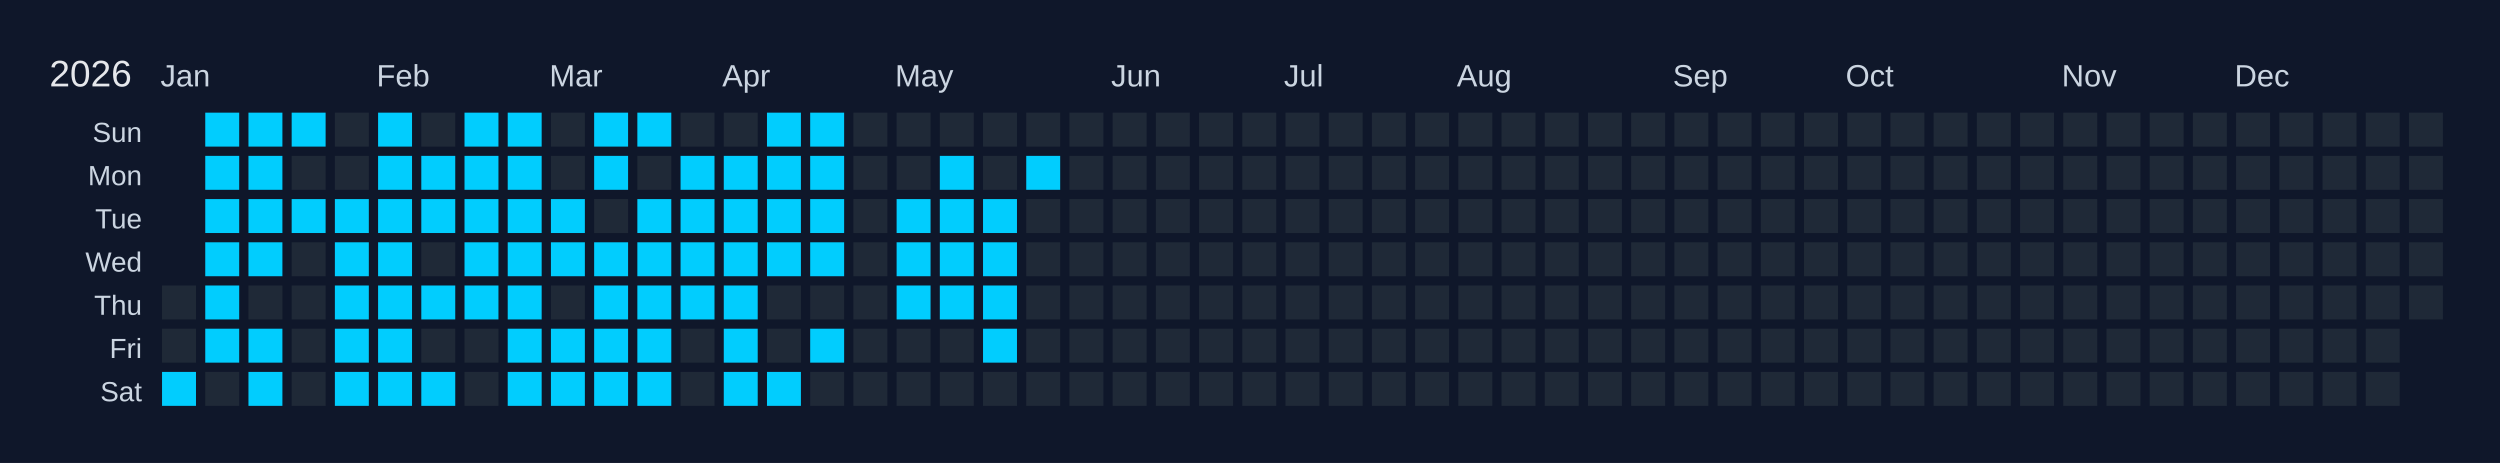
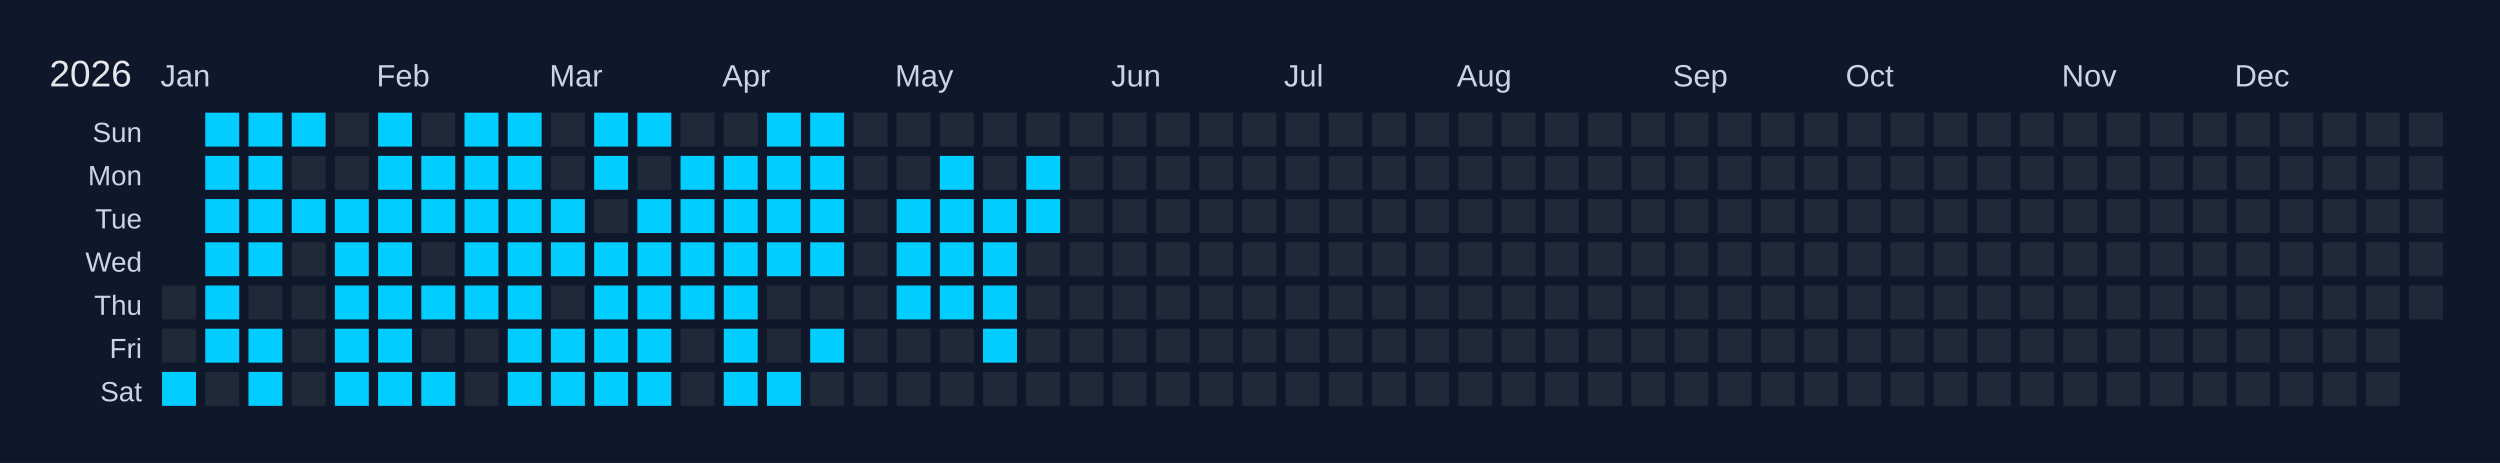
<svg xmlns="http://www.w3.org/2000/svg" width="810" height="150" viewBox="0 0 810 150">
  <rect width="810" height="150" fill="#0f172a" />
  <text x="16" y="28" font-size="12" fill="#e5e7eb" font-family="Arial, sans-serif">2026</text>
  <text x="52" y="28" font-size="10" fill="#cbd5e1" font-family="Arial, sans-serif">Jan</text>
  <text x="122" y="28" font-size="10" fill="#cbd5e1" font-family="Arial, sans-serif">Feb</text>
  <text x="178" y="28" font-size="10" fill="#cbd5e1" font-family="Arial, sans-serif">Mar</text>
  <text x="234" y="28" font-size="10" fill="#cbd5e1" font-family="Arial, sans-serif">Apr</text>
  <text x="290" y="28" font-size="10" fill="#cbd5e1" font-family="Arial, sans-serif">May</text>
  <text x="360" y="28" font-size="10" fill="#cbd5e1" font-family="Arial, sans-serif">Jun</text>
  <text x="416" y="28" font-size="10" fill="#cbd5e1" font-family="Arial, sans-serif">Jul</text>
  <text x="472" y="28" font-size="10" fill="#cbd5e1" font-family="Arial, sans-serif">Aug</text>
  <text x="542" y="28" font-size="10" fill="#cbd5e1" font-family="Arial, sans-serif">Sep</text>
  <text x="598" y="28" font-size="10" fill="#cbd5e1" font-family="Arial, sans-serif">Oct</text>
  <text x="668" y="28" font-size="10" fill="#cbd5e1" font-family="Arial, sans-serif">Nov</text>
  <text x="724" y="28" font-size="10" fill="#cbd5e1" font-family="Arial, sans-serif">Dec</text>
  <text x="46" y="46" font-size="9" fill="#cbd5e1" font-family="Arial, sans-serif" text-anchor="end">Sun</text>
  <text x="46" y="60" font-size="9" fill="#cbd5e1" font-family="Arial, sans-serif" text-anchor="end">Mon</text>
  <text x="46" y="74" font-size="9" fill="#cbd5e1" font-family="Arial, sans-serif" text-anchor="end">Tue</text>
  <text x="46" y="88" font-size="9" fill="#cbd5e1" font-family="Arial, sans-serif" text-anchor="end">Wed</text>
  <text x="46" y="102" font-size="9" fill="#cbd5e1" font-family="Arial, sans-serif" text-anchor="end">Thu</text>
  <text x="46" y="116" font-size="9" fill="#cbd5e1" font-family="Arial, sans-serif" text-anchor="end">Fri</text>
  <text x="46" y="130" font-size="9" fill="#cbd5e1" font-family="Arial, sans-serif" text-anchor="end">Sat</text>
  <g transform="translate(52,36)">
    <rect x="0" y="0" width="12" height="12" fill="#0f172a" stroke="#0f172a" stroke-width="1" />
    <rect x="0" y="14" width="12" height="12" fill="#0f172a" stroke="#0f172a" stroke-width="1" />
    <rect x="0" y="28" width="12" height="12" fill="#0f172a" stroke="#0f172a" stroke-width="1" />
    <rect x="0" y="42" width="12" height="12" fill="#0f172a" stroke="#0f172a" stroke-width="1" />
    <rect x="0" y="56" width="12" height="12" fill="#1f2937" stroke="#0f172a" stroke-width="1" data-date="2026-01-01" />
    <rect x="0" y="70" width="12" height="12" fill="#1f2937" stroke="#0f172a" stroke-width="1" data-date="2026-01-02" />
    <rect x="0" y="84" width="12" height="12" fill="#01cdfe" stroke="#0f172a" stroke-width="1" data-date="2026-01-03" />
    <rect x="14" y="0" width="12" height="12" fill="#01cdfe" stroke="#0f172a" stroke-width="1" data-date="2026-01-04" />
    <rect x="14" y="14" width="12" height="12" fill="#01cdfe" stroke="#0f172a" stroke-width="1" data-date="2026-01-05" />
    <rect x="14" y="28" width="12" height="12" fill="#01cdfe" stroke="#0f172a" stroke-width="1" data-date="2026-01-06" />
    <rect x="14" y="42" width="12" height="12" fill="#01cdfe" stroke="#0f172a" stroke-width="1" data-date="2026-01-07" />
    <rect x="14" y="56" width="12" height="12" fill="#01cdfe" stroke="#0f172a" stroke-width="1" data-date="2026-01-08" />
    <rect x="14" y="70" width="12" height="12" fill="#01cdfe" stroke="#0f172a" stroke-width="1" data-date="2026-01-09" />
    <rect x="14" y="84" width="12" height="12" fill="#1f2937" stroke="#0f172a" stroke-width="1" data-date="2026-01-10" />
    <rect x="28" y="0" width="12" height="12" fill="#01cdfe" stroke="#0f172a" stroke-width="1" data-date="2026-01-11" />
    <rect x="28" y="14" width="12" height="12" fill="#01cdfe" stroke="#0f172a" stroke-width="1" data-date="2026-01-12" />
    <rect x="28" y="28" width="12" height="12" fill="#01cdfe" stroke="#0f172a" stroke-width="1" data-date="2026-01-13" />
    <rect x="28" y="42" width="12" height="12" fill="#01cdfe" stroke="#0f172a" stroke-width="1" data-date="2026-01-14" />
    <rect x="28" y="56" width="12" height="12" fill="#1f2937" stroke="#0f172a" stroke-width="1" data-date="2026-01-15" />
    <rect x="28" y="70" width="12" height="12" fill="#01cdfe" stroke="#0f172a" stroke-width="1" data-date="2026-01-16" />
    <rect x="28" y="84" width="12" height="12" fill="#01cdfe" stroke="#0f172a" stroke-width="1" data-date="2026-01-17" />
    <rect x="42" y="0" width="12" height="12" fill="#01cdfe" stroke="#0f172a" stroke-width="1" data-date="2026-01-18" />
    <rect x="42" y="14" width="12" height="12" fill="#1f2937" stroke="#0f172a" stroke-width="1" data-date="2026-01-19" />
    <rect x="42" y="28" width="12" height="12" fill="#01cdfe" stroke="#0f172a" stroke-width="1" data-date="2026-01-20" />
    <rect x="42" y="42" width="12" height="12" fill="#1f2937" stroke="#0f172a" stroke-width="1" data-date="2026-01-21" />
    <rect x="42" y="56" width="12" height="12" fill="#1f2937" stroke="#0f172a" stroke-width="1" data-date="2026-01-22" />
    <rect x="42" y="70" width="12" height="12" fill="#1f2937" stroke="#0f172a" stroke-width="1" data-date="2026-01-23" />
    <rect x="42" y="84" width="12" height="12" fill="#1f2937" stroke="#0f172a" stroke-width="1" data-date="2026-01-24" />
    <rect x="56" y="0" width="12" height="12" fill="#1f2937" stroke="#0f172a" stroke-width="1" data-date="2026-01-25" />
    <rect x="56" y="14" width="12" height="12" fill="#1f2937" stroke="#0f172a" stroke-width="1" data-date="2026-01-26" />
    <rect x="56" y="28" width="12" height="12" fill="#01cdfe" stroke="#0f172a" stroke-width="1" data-date="2026-01-27" />
    <rect x="56" y="42" width="12" height="12" fill="#01cdfe" stroke="#0f172a" stroke-width="1" data-date="2026-01-28" />
    <rect x="56" y="56" width="12" height="12" fill="#01cdfe" stroke="#0f172a" stroke-width="1" data-date="2026-01-29" />
    <rect x="56" y="70" width="12" height="12" fill="#01cdfe" stroke="#0f172a" stroke-width="1" data-date="2026-01-30" />
    <rect x="56" y="84" width="12" height="12" fill="#01cdfe" stroke="#0f172a" stroke-width="1" data-date="2026-01-31" />
    <rect x="70" y="0" width="12" height="12" fill="#01cdfe" stroke="#0f172a" stroke-width="1" data-date="2026-02-01" />
    <rect x="70" y="14" width="12" height="12" fill="#01cdfe" stroke="#0f172a" stroke-width="1" data-date="2026-02-02" />
    <rect x="70" y="28" width="12" height="12" fill="#01cdfe" stroke="#0f172a" stroke-width="1" data-date="2026-02-03" />
    <rect x="70" y="42" width="12" height="12" fill="#01cdfe" stroke="#0f172a" stroke-width="1" data-date="2026-02-04" />
    <rect x="70" y="56" width="12" height="12" fill="#01cdfe" stroke="#0f172a" stroke-width="1" data-date="2026-02-05" />
    <rect x="70" y="70" width="12" height="12" fill="#01cdfe" stroke="#0f172a" stroke-width="1" data-date="2026-02-06" />
    <rect x="70" y="84" width="12" height="12" fill="#01cdfe" stroke="#0f172a" stroke-width="1" data-date="2026-02-07" />
    <rect x="84" y="0" width="12" height="12" fill="#1f2937" stroke="#0f172a" stroke-width="1" data-date="2026-02-08" />
    <rect x="84" y="14" width="12" height="12" fill="#01cdfe" stroke="#0f172a" stroke-width="1" data-date="2026-02-09" />
    <rect x="84" y="28" width="12" height="12" fill="#01cdfe" stroke="#0f172a" stroke-width="1" data-date="2026-02-10" />
    <rect x="84" y="42" width="12" height="12" fill="#1f2937" stroke="#0f172a" stroke-width="1" data-date="2026-02-11" />
    <rect x="84" y="56" width="12" height="12" fill="#01cdfe" stroke="#0f172a" stroke-width="1" data-date="2026-02-12" />
    <rect x="84" y="70" width="12" height="12" fill="#1f2937" stroke="#0f172a" stroke-width="1" data-date="2026-02-13" />
    <rect x="84" y="84" width="12" height="12" fill="#01cdfe" stroke="#0f172a" stroke-width="1" data-date="2026-02-14" />
    <rect x="98" y="0" width="12" height="12" fill="#01cdfe" stroke="#0f172a" stroke-width="1" data-date="2026-02-15" />
    <rect x="98" y="14" width="12" height="12" fill="#01cdfe" stroke="#0f172a" stroke-width="1" data-date="2026-02-16" />
    <rect x="98" y="28" width="12" height="12" fill="#01cdfe" stroke="#0f172a" stroke-width="1" data-date="2026-02-17" />
    <rect x="98" y="42" width="12" height="12" fill="#01cdfe" stroke="#0f172a" stroke-width="1" data-date="2026-02-18" />
    <rect x="98" y="56" width="12" height="12" fill="#01cdfe" stroke="#0f172a" stroke-width="1" data-date="2026-02-19" />
    <rect x="98" y="70" width="12" height="12" fill="#1f2937" stroke="#0f172a" stroke-width="1" data-date="2026-02-20" />
    <rect x="98" y="84" width="12" height="12" fill="#1f2937" stroke="#0f172a" stroke-width="1" data-date="2026-02-21" />
    <rect x="112" y="0" width="12" height="12" fill="#01cdfe" stroke="#0f172a" stroke-width="1" data-date="2026-02-22" />
    <rect x="112" y="14" width="12" height="12" fill="#01cdfe" stroke="#0f172a" stroke-width="1" data-date="2026-02-23" />
    <rect x="112" y="28" width="12" height="12" fill="#01cdfe" stroke="#0f172a" stroke-width="1" data-date="2026-02-24" />
    <rect x="112" y="42" width="12" height="12" fill="#01cdfe" stroke="#0f172a" stroke-width="1" data-date="2026-02-25" />
    <rect x="112" y="56" width="12" height="12" fill="#01cdfe" stroke="#0f172a" stroke-width="1" data-date="2026-02-26" />
    <rect x="112" y="70" width="12" height="12" fill="#01cdfe" stroke="#0f172a" stroke-width="1" data-date="2026-02-27" />
    <rect x="112" y="84" width="12" height="12" fill="#01cdfe" stroke="#0f172a" stroke-width="1" data-date="2026-02-28" />
    <rect x="126" y="0" width="12" height="12" fill="#1f2937" stroke="#0f172a" stroke-width="1" data-date="2026-03-01" />
    <rect x="126" y="14" width="12" height="12" fill="#1f2937" stroke="#0f172a" stroke-width="1" data-date="2026-03-02" />
    <rect x="126" y="28" width="12" height="12" fill="#01cdfe" stroke="#0f172a" stroke-width="1" data-date="2026-03-03" />
    <rect x="126" y="42" width="12" height="12" fill="#01cdfe" stroke="#0f172a" stroke-width="1" data-date="2026-03-04" />
    <rect x="126" y="56" width="12" height="12" fill="#1f2937" stroke="#0f172a" stroke-width="1" data-date="2026-03-05" />
    <rect x="126" y="70" width="12" height="12" fill="#01cdfe" stroke="#0f172a" stroke-width="1" data-date="2026-03-06" />
    <rect x="126" y="84" width="12" height="12" fill="#01cdfe" stroke="#0f172a" stroke-width="1" data-date="2026-03-07" />
    <rect x="140" y="0" width="12" height="12" fill="#01cdfe" stroke="#0f172a" stroke-width="1" data-date="2026-03-08" />
    <rect x="140" y="14" width="12" height="12" fill="#01cdfe" stroke="#0f172a" stroke-width="1" data-date="2026-03-09" />
    <rect x="140" y="28" width="12" height="12" fill="#1f2937" stroke="#0f172a" stroke-width="1" data-date="2026-03-10" />
    <rect x="140" y="42" width="12" height="12" fill="#01cdfe" stroke="#0f172a" stroke-width="1" data-date="2026-03-11" />
    <rect x="140" y="56" width="12" height="12" fill="#01cdfe" stroke="#0f172a" stroke-width="1" data-date="2026-03-12" />
    <rect x="140" y="70" width="12" height="12" fill="#01cdfe" stroke="#0f172a" stroke-width="1" data-date="2026-03-13" />
    <rect x="140" y="84" width="12" height="12" fill="#01cdfe" stroke="#0f172a" stroke-width="1" data-date="2026-03-14" />
    <rect x="154" y="0" width="12" height="12" fill="#01cdfe" stroke="#0f172a" stroke-width="1" data-date="2026-03-15" />
    <rect x="154" y="14" width="12" height="12" fill="#1f2937" stroke="#0f172a" stroke-width="1" data-date="2026-03-16" />
    <rect x="154" y="28" width="12" height="12" fill="#01cdfe" stroke="#0f172a" stroke-width="1" data-date="2026-03-17" />
    <rect x="154" y="42" width="12" height="12" fill="#01cdfe" stroke="#0f172a" stroke-width="1" data-date="2026-03-18" />
    <rect x="154" y="56" width="12" height="12" fill="#01cdfe" stroke="#0f172a" stroke-width="1" data-date="2026-03-19" />
    <rect x="154" y="70" width="12" height="12" fill="#01cdfe" stroke="#0f172a" stroke-width="1" data-date="2026-03-20" />
    <rect x="154" y="84" width="12" height="12" fill="#01cdfe" stroke="#0f172a" stroke-width="1" data-date="2026-03-21" />
    <rect x="168" y="0" width="12" height="12" fill="#1f2937" stroke="#0f172a" stroke-width="1" data-date="2026-03-22" />
    <rect x="168" y="14" width="12" height="12" fill="#01cdfe" stroke="#0f172a" stroke-width="1" data-date="2026-03-23" />
    <rect x="168" y="28" width="12" height="12" fill="#01cdfe" stroke="#0f172a" stroke-width="1" data-date="2026-03-24" />
    <rect x="168" y="42" width="12" height="12" fill="#01cdfe" stroke="#0f172a" stroke-width="1" data-date="2026-03-25" />
    <rect x="168" y="56" width="12" height="12" fill="#01cdfe" stroke="#0f172a" stroke-width="1" data-date="2026-03-26" />
    <rect x="168" y="70" width="12" height="12" fill="#1f2937" stroke="#0f172a" stroke-width="1" data-date="2026-03-27" />
    <rect x="168" y="84" width="12" height="12" fill="#1f2937" stroke="#0f172a" stroke-width="1" data-date="2026-03-28" />
    <rect x="182" y="0" width="12" height="12" fill="#1f2937" stroke="#0f172a" stroke-width="1" data-date="2026-03-29" />
    <rect x="182" y="14" width="12" height="12" fill="#01cdfe" stroke="#0f172a" stroke-width="1" data-date="2026-03-30" />
    <rect x="182" y="28" width="12" height="12" fill="#01cdfe" stroke="#0f172a" stroke-width="1" data-date="2026-03-31" />
    <rect x="182" y="42" width="12" height="12" fill="#01cdfe" stroke="#0f172a" stroke-width="1" data-date="2026-04-01" />
    <rect x="182" y="56" width="12" height="12" fill="#01cdfe" stroke="#0f172a" stroke-width="1" data-date="2026-04-02" />
    <rect x="182" y="70" width="12" height="12" fill="#01cdfe" stroke="#0f172a" stroke-width="1" data-date="2026-04-03" />
    <rect x="182" y="84" width="12" height="12" fill="#01cdfe" stroke="#0f172a" stroke-width="1" data-date="2026-04-04" />
    <rect x="196" y="0" width="12" height="12" fill="#01cdfe" stroke="#0f172a" stroke-width="1" data-date="2026-04-05" />
    <rect x="196" y="14" width="12" height="12" fill="#01cdfe" stroke="#0f172a" stroke-width="1" data-date="2026-04-06" />
    <rect x="196" y="28" width="12" height="12" fill="#01cdfe" stroke="#0f172a" stroke-width="1" data-date="2026-04-07" />
    <rect x="196" y="42" width="12" height="12" fill="#01cdfe" stroke="#0f172a" stroke-width="1" data-date="2026-04-08" />
    <rect x="196" y="56" width="12" height="12" fill="#1f2937" stroke="#0f172a" stroke-width="1" data-date="2026-04-09" />
    <rect x="196" y="70" width="12" height="12" fill="#1f2937" stroke="#0f172a" stroke-width="1" data-date="2026-04-10" />
    <rect x="196" y="84" width="12" height="12" fill="#01cdfe" stroke="#0f172a" stroke-width="1" data-date="2026-04-11" />
    <rect x="210" y="0" width="12" height="12" fill="#01cdfe" stroke="#0f172a" stroke-width="1" data-date="2026-04-12" />
    <rect x="210" y="14" width="12" height="12" fill="#01cdfe" stroke="#0f172a" stroke-width="1" data-date="2026-04-13" />
    <rect x="210" y="28" width="12" height="12" fill="#01cdfe" stroke="#0f172a" stroke-width="1" data-date="2026-04-14" />
    <rect x="210" y="42" width="12" height="12" fill="#01cdfe" stroke="#0f172a" stroke-width="1" data-date="2026-04-15" />
    <rect x="210" y="56" width="12" height="12" fill="#1f2937" stroke="#0f172a" stroke-width="1" data-date="2026-04-16" />
    <rect x="210" y="70" width="12" height="12" fill="#01cdfe" stroke="#0f172a" stroke-width="1" data-date="2026-04-17" />
    <rect x="210" y="84" width="12" height="12" fill="#1f2937" stroke="#0f172a" stroke-width="1" data-date="2026-04-18" />
    <rect x="224" y="0" width="12" height="12" fill="#1f2937" stroke="#0f172a" stroke-width="1" data-date="2026-04-19" />
    <rect x="224" y="14" width="12" height="12" fill="#1f2937" stroke="#0f172a" stroke-width="1" data-date="2026-04-20" />
    <rect x="224" y="28" width="12" height="12" fill="#1f2937" stroke="#0f172a" stroke-width="1" data-date="2026-04-21" />
    <rect x="224" y="42" width="12" height="12" fill="#1f2937" stroke="#0f172a" stroke-width="1" data-date="2026-04-22" />
    <rect x="224" y="56" width="12" height="12" fill="#1f2937" stroke="#0f172a" stroke-width="1" data-date="2026-04-23" />
    <rect x="224" y="70" width="12" height="12" fill="#1f2937" stroke="#0f172a" stroke-width="1" data-date="2026-04-24" />
    <rect x="224" y="84" width="12" height="12" fill="#1f2937" stroke="#0f172a" stroke-width="1" data-date="2026-04-25" />
    <rect x="238" y="0" width="12" height="12" fill="#1f2937" stroke="#0f172a" stroke-width="1" data-date="2026-04-26" />
    <rect x="238" y="14" width="12" height="12" fill="#1f2937" stroke="#0f172a" stroke-width="1" data-date="2026-04-27" />
    <rect x="238" y="28" width="12" height="12" fill="#01cdfe" stroke="#0f172a" stroke-width="1" data-date="2026-04-28" />
    <rect x="238" y="42" width="12" height="12" fill="#01cdfe" stroke="#0f172a" stroke-width="1" data-date="2026-04-29" />
    <rect x="238" y="56" width="12" height="12" fill="#01cdfe" stroke="#0f172a" stroke-width="1" data-date="2026-04-30" />
    <rect x="238" y="70" width="12" height="12" fill="#1f2937" stroke="#0f172a" stroke-width="1" data-date="2026-05-01" />
    <rect x="238" y="84" width="12" height="12" fill="#1f2937" stroke="#0f172a" stroke-width="1" data-date="2026-05-02" />
    <rect x="252" y="0" width="12" height="12" fill="#1f2937" stroke="#0f172a" stroke-width="1" data-date="2026-05-03" />
    <rect x="252" y="14" width="12" height="12" fill="#01cdfe" stroke="#0f172a" stroke-width="1" data-date="2026-05-04" />
    <rect x="252" y="28" width="12" height="12" fill="#01cdfe" stroke="#0f172a" stroke-width="1" data-date="2026-05-05" />
    <rect x="252" y="42" width="12" height="12" fill="#01cdfe" stroke="#0f172a" stroke-width="1" data-date="2026-05-06" />
    <rect x="252" y="56" width="12" height="12" fill="#01cdfe" stroke="#0f172a" stroke-width="1" data-date="2026-05-07" />
    <rect x="252" y="70" width="12" height="12" fill="#1f2937" stroke="#0f172a" stroke-width="1" data-date="2026-05-08" />
    <rect x="252" y="84" width="12" height="12" fill="#1f2937" stroke="#0f172a" stroke-width="1" data-date="2026-05-09" />
    <rect x="266" y="0" width="12" height="12" fill="#1f2937" stroke="#0f172a" stroke-width="1" data-date="2026-05-10" />
    <rect x="266" y="14" width="12" height="12" fill="#1f2937" stroke="#0f172a" stroke-width="1" data-date="2026-05-11" />
    <rect x="266" y="28" width="12" height="12" fill="#01cdfe" stroke="#0f172a" stroke-width="1" data-date="2026-05-12" />
    <rect x="266" y="42" width="12" height="12" fill="#01cdfe" stroke="#0f172a" stroke-width="1" data-date="2026-05-13" />
    <rect x="266" y="56" width="12" height="12" fill="#01cdfe" stroke="#0f172a" stroke-width="1" data-date="2026-05-14" />
    <rect x="266" y="70" width="12" height="12" fill="#01cdfe" stroke="#0f172a" stroke-width="1" data-date="2026-05-15" />
    <rect x="266" y="84" width="12" height="12" fill="#1f2937" stroke="#0f172a" stroke-width="1" data-date="2026-05-16" />
    <rect x="280" y="0" width="12" height="12" fill="#1f2937" stroke="#0f172a" stroke-width="1" data-date="2026-05-17" />
    <rect x="280" y="14" width="12" height="12" fill="#01cdfe" stroke="#0f172a" stroke-width="1" data-date="2026-05-18" />
-     <rect x="280" y="28" width="12" height="12" fill="#1f2937" stroke="#0f172a" stroke-width="1" data-date="2026-05-19" />
+     <rect x="280" y="28" width="12" height="12" fill="#01cdfe" stroke="#0f172a" stroke-width="1" data-date="2026-05-19" />
    <rect x="280" y="42" width="12" height="12" fill="#1f2937" stroke="#0f172a" stroke-width="1" data-date="2026-05-20" />
    <rect x="280" y="56" width="12" height="12" fill="#1f2937" stroke="#0f172a" stroke-width="1" data-date="2026-05-21" />
    <rect x="280" y="70" width="12" height="12" fill="#1f2937" stroke="#0f172a" stroke-width="1" data-date="2026-05-22" />
    <rect x="280" y="84" width="12" height="12" fill="#1f2937" stroke="#0f172a" stroke-width="1" data-date="2026-05-23" />
    <rect x="294" y="0" width="12" height="12" fill="#1f2937" stroke="#0f172a" stroke-width="1" data-date="2026-05-24" />
    <rect x="294" y="14" width="12" height="12" fill="#1f2937" stroke="#0f172a" stroke-width="1" data-date="2026-05-25" />
    <rect x="294" y="28" width="12" height="12" fill="#1f2937" stroke="#0f172a" stroke-width="1" data-date="2026-05-26" />
    <rect x="294" y="42" width="12" height="12" fill="#1f2937" stroke="#0f172a" stroke-width="1" data-date="2026-05-27" />
    <rect x="294" y="56" width="12" height="12" fill="#1f2937" stroke="#0f172a" stroke-width="1" data-date="2026-05-28" />
    <rect x="294" y="70" width="12" height="12" fill="#1f2937" stroke="#0f172a" stroke-width="1" data-date="2026-05-29" />
    <rect x="294" y="84" width="12" height="12" fill="#1f2937" stroke="#0f172a" stroke-width="1" data-date="2026-05-30" />
    <rect x="308" y="0" width="12" height="12" fill="#1f2937" stroke="#0f172a" stroke-width="1" data-date="2026-05-31" />
    <rect x="308" y="14" width="12" height="12" fill="#1f2937" stroke="#0f172a" stroke-width="1" data-date="2026-06-01" />
    <rect x="308" y="28" width="12" height="12" fill="#1f2937" stroke="#0f172a" stroke-width="1" data-date="2026-06-02" />
    <rect x="308" y="42" width="12" height="12" fill="#1f2937" stroke="#0f172a" stroke-width="1" data-date="2026-06-03" />
    <rect x="308" y="56" width="12" height="12" fill="#1f2937" stroke="#0f172a" stroke-width="1" data-date="2026-06-04" />
    <rect x="308" y="70" width="12" height="12" fill="#1f2937" stroke="#0f172a" stroke-width="1" data-date="2026-06-05" />
    <rect x="308" y="84" width="12" height="12" fill="#1f2937" stroke="#0f172a" stroke-width="1" data-date="2026-06-06" />
    <rect x="322" y="0" width="12" height="12" fill="#1f2937" stroke="#0f172a" stroke-width="1" data-date="2026-06-07" />
    <rect x="322" y="14" width="12" height="12" fill="#1f2937" stroke="#0f172a" stroke-width="1" data-date="2026-06-08" />
    <rect x="322" y="28" width="12" height="12" fill="#1f2937" stroke="#0f172a" stroke-width="1" data-date="2026-06-09" />
    <rect x="322" y="42" width="12" height="12" fill="#1f2937" stroke="#0f172a" stroke-width="1" data-date="2026-06-10" />
    <rect x="322" y="56" width="12" height="12" fill="#1f2937" stroke="#0f172a" stroke-width="1" data-date="2026-06-11" />
    <rect x="322" y="70" width="12" height="12" fill="#1f2937" stroke="#0f172a" stroke-width="1" data-date="2026-06-12" />
    <rect x="322" y="84" width="12" height="12" fill="#1f2937" stroke="#0f172a" stroke-width="1" data-date="2026-06-13" />
    <rect x="336" y="0" width="12" height="12" fill="#1f2937" stroke="#0f172a" stroke-width="1" data-date="2026-06-14" />
    <rect x="336" y="14" width="12" height="12" fill="#1f2937" stroke="#0f172a" stroke-width="1" data-date="2026-06-15" />
    <rect x="336" y="28" width="12" height="12" fill="#1f2937" stroke="#0f172a" stroke-width="1" data-date="2026-06-16" />
    <rect x="336" y="42" width="12" height="12" fill="#1f2937" stroke="#0f172a" stroke-width="1" data-date="2026-06-17" />
    <rect x="336" y="56" width="12" height="12" fill="#1f2937" stroke="#0f172a" stroke-width="1" data-date="2026-06-18" />
    <rect x="336" y="70" width="12" height="12" fill="#1f2937" stroke="#0f172a" stroke-width="1" data-date="2026-06-19" />
    <rect x="336" y="84" width="12" height="12" fill="#1f2937" stroke="#0f172a" stroke-width="1" data-date="2026-06-20" />
    <rect x="350" y="0" width="12" height="12" fill="#1f2937" stroke="#0f172a" stroke-width="1" data-date="2026-06-21" />
    <rect x="350" y="14" width="12" height="12" fill="#1f2937" stroke="#0f172a" stroke-width="1" data-date="2026-06-22" />
    <rect x="350" y="28" width="12" height="12" fill="#1f2937" stroke="#0f172a" stroke-width="1" data-date="2026-06-23" />
    <rect x="350" y="42" width="12" height="12" fill="#1f2937" stroke="#0f172a" stroke-width="1" data-date="2026-06-24" />
    <rect x="350" y="56" width="12" height="12" fill="#1f2937" stroke="#0f172a" stroke-width="1" data-date="2026-06-25" />
    <rect x="350" y="70" width="12" height="12" fill="#1f2937" stroke="#0f172a" stroke-width="1" data-date="2026-06-26" />
    <rect x="350" y="84" width="12" height="12" fill="#1f2937" stroke="#0f172a" stroke-width="1" data-date="2026-06-27" />
    <rect x="364" y="0" width="12" height="12" fill="#1f2937" stroke="#0f172a" stroke-width="1" data-date="2026-06-28" />
    <rect x="364" y="14" width="12" height="12" fill="#1f2937" stroke="#0f172a" stroke-width="1" data-date="2026-06-29" />
    <rect x="364" y="28" width="12" height="12" fill="#1f2937" stroke="#0f172a" stroke-width="1" data-date="2026-06-30" />
    <rect x="364" y="42" width="12" height="12" fill="#1f2937" stroke="#0f172a" stroke-width="1" data-date="2026-07-01" />
    <rect x="364" y="56" width="12" height="12" fill="#1f2937" stroke="#0f172a" stroke-width="1" data-date="2026-07-02" />
    <rect x="364" y="70" width="12" height="12" fill="#1f2937" stroke="#0f172a" stroke-width="1" data-date="2026-07-03" />
    <rect x="364" y="84" width="12" height="12" fill="#1f2937" stroke="#0f172a" stroke-width="1" data-date="2026-07-04" />
    <rect x="378" y="0" width="12" height="12" fill="#1f2937" stroke="#0f172a" stroke-width="1" data-date="2026-07-05" />
    <rect x="378" y="14" width="12" height="12" fill="#1f2937" stroke="#0f172a" stroke-width="1" data-date="2026-07-06" />
    <rect x="378" y="28" width="12" height="12" fill="#1f2937" stroke="#0f172a" stroke-width="1" data-date="2026-07-07" />
    <rect x="378" y="42" width="12" height="12" fill="#1f2937" stroke="#0f172a" stroke-width="1" data-date="2026-07-08" />
    <rect x="378" y="56" width="12" height="12" fill="#1f2937" stroke="#0f172a" stroke-width="1" data-date="2026-07-09" />
    <rect x="378" y="70" width="12" height="12" fill="#1f2937" stroke="#0f172a" stroke-width="1" data-date="2026-07-10" />
    <rect x="378" y="84" width="12" height="12" fill="#1f2937" stroke="#0f172a" stroke-width="1" data-date="2026-07-11" />
    <rect x="392" y="0" width="12" height="12" fill="#1f2937" stroke="#0f172a" stroke-width="1" data-date="2026-07-12" />
    <rect x="392" y="14" width="12" height="12" fill="#1f2937" stroke="#0f172a" stroke-width="1" data-date="2026-07-13" />
    <rect x="392" y="28" width="12" height="12" fill="#1f2937" stroke="#0f172a" stroke-width="1" data-date="2026-07-14" />
    <rect x="392" y="42" width="12" height="12" fill="#1f2937" stroke="#0f172a" stroke-width="1" data-date="2026-07-15" />
    <rect x="392" y="56" width="12" height="12" fill="#1f2937" stroke="#0f172a" stroke-width="1" data-date="2026-07-16" />
    <rect x="392" y="70" width="12" height="12" fill="#1f2937" stroke="#0f172a" stroke-width="1" data-date="2026-07-17" />
    <rect x="392" y="84" width="12" height="12" fill="#1f2937" stroke="#0f172a" stroke-width="1" data-date="2026-07-18" />
    <rect x="406" y="0" width="12" height="12" fill="#1f2937" stroke="#0f172a" stroke-width="1" data-date="2026-07-19" />
    <rect x="406" y="14" width="12" height="12" fill="#1f2937" stroke="#0f172a" stroke-width="1" data-date="2026-07-20" />
    <rect x="406" y="28" width="12" height="12" fill="#1f2937" stroke="#0f172a" stroke-width="1" data-date="2026-07-21" />
    <rect x="406" y="42" width="12" height="12" fill="#1f2937" stroke="#0f172a" stroke-width="1" data-date="2026-07-22" />
    <rect x="406" y="56" width="12" height="12" fill="#1f2937" stroke="#0f172a" stroke-width="1" data-date="2026-07-23" />
    <rect x="406" y="70" width="12" height="12" fill="#1f2937" stroke="#0f172a" stroke-width="1" data-date="2026-07-24" />
    <rect x="406" y="84" width="12" height="12" fill="#1f2937" stroke="#0f172a" stroke-width="1" data-date="2026-07-25" />
    <rect x="420" y="0" width="12" height="12" fill="#1f2937" stroke="#0f172a" stroke-width="1" data-date="2026-07-26" />
    <rect x="420" y="14" width="12" height="12" fill="#1f2937" stroke="#0f172a" stroke-width="1" data-date="2026-07-27" />
    <rect x="420" y="28" width="12" height="12" fill="#1f2937" stroke="#0f172a" stroke-width="1" data-date="2026-07-28" />
    <rect x="420" y="42" width="12" height="12" fill="#1f2937" stroke="#0f172a" stroke-width="1" data-date="2026-07-29" />
    <rect x="420" y="56" width="12" height="12" fill="#1f2937" stroke="#0f172a" stroke-width="1" data-date="2026-07-30" />
    <rect x="420" y="70" width="12" height="12" fill="#1f2937" stroke="#0f172a" stroke-width="1" data-date="2026-07-31" />
    <rect x="420" y="84" width="12" height="12" fill="#1f2937" stroke="#0f172a" stroke-width="1" data-date="2026-08-01" />
    <rect x="434" y="0" width="12" height="12" fill="#1f2937" stroke="#0f172a" stroke-width="1" data-date="2026-08-02" />
    <rect x="434" y="14" width="12" height="12" fill="#1f2937" stroke="#0f172a" stroke-width="1" data-date="2026-08-03" />
    <rect x="434" y="28" width="12" height="12" fill="#1f2937" stroke="#0f172a" stroke-width="1" data-date="2026-08-04" />
    <rect x="434" y="42" width="12" height="12" fill="#1f2937" stroke="#0f172a" stroke-width="1" data-date="2026-08-05" />
    <rect x="434" y="56" width="12" height="12" fill="#1f2937" stroke="#0f172a" stroke-width="1" data-date="2026-08-06" />
    <rect x="434" y="70" width="12" height="12" fill="#1f2937" stroke="#0f172a" stroke-width="1" data-date="2026-08-07" />
    <rect x="434" y="84" width="12" height="12" fill="#1f2937" stroke="#0f172a" stroke-width="1" data-date="2026-08-08" />
    <rect x="448" y="0" width="12" height="12" fill="#1f2937" stroke="#0f172a" stroke-width="1" data-date="2026-08-09" />
    <rect x="448" y="14" width="12" height="12" fill="#1f2937" stroke="#0f172a" stroke-width="1" data-date="2026-08-10" />
    <rect x="448" y="28" width="12" height="12" fill="#1f2937" stroke="#0f172a" stroke-width="1" data-date="2026-08-11" />
    <rect x="448" y="42" width="12" height="12" fill="#1f2937" stroke="#0f172a" stroke-width="1" data-date="2026-08-12" />
    <rect x="448" y="56" width="12" height="12" fill="#1f2937" stroke="#0f172a" stroke-width="1" data-date="2026-08-13" />
    <rect x="448" y="70" width="12" height="12" fill="#1f2937" stroke="#0f172a" stroke-width="1" data-date="2026-08-14" />
    <rect x="448" y="84" width="12" height="12" fill="#1f2937" stroke="#0f172a" stroke-width="1" data-date="2026-08-15" />
    <rect x="462" y="0" width="12" height="12" fill="#1f2937" stroke="#0f172a" stroke-width="1" data-date="2026-08-16" />
    <rect x="462" y="14" width="12" height="12" fill="#1f2937" stroke="#0f172a" stroke-width="1" data-date="2026-08-17" />
    <rect x="462" y="28" width="12" height="12" fill="#1f2937" stroke="#0f172a" stroke-width="1" data-date="2026-08-18" />
    <rect x="462" y="42" width="12" height="12" fill="#1f2937" stroke="#0f172a" stroke-width="1" data-date="2026-08-19" />
    <rect x="462" y="56" width="12" height="12" fill="#1f2937" stroke="#0f172a" stroke-width="1" data-date="2026-08-20" />
    <rect x="462" y="70" width="12" height="12" fill="#1f2937" stroke="#0f172a" stroke-width="1" data-date="2026-08-21" />
    <rect x="462" y="84" width="12" height="12" fill="#1f2937" stroke="#0f172a" stroke-width="1" data-date="2026-08-22" />
    <rect x="476" y="0" width="12" height="12" fill="#1f2937" stroke="#0f172a" stroke-width="1" data-date="2026-08-23" />
    <rect x="476" y="14" width="12" height="12" fill="#1f2937" stroke="#0f172a" stroke-width="1" data-date="2026-08-24" />
    <rect x="476" y="28" width="12" height="12" fill="#1f2937" stroke="#0f172a" stroke-width="1" data-date="2026-08-25" />
    <rect x="476" y="42" width="12" height="12" fill="#1f2937" stroke="#0f172a" stroke-width="1" data-date="2026-08-26" />
    <rect x="476" y="56" width="12" height="12" fill="#1f2937" stroke="#0f172a" stroke-width="1" data-date="2026-08-27" />
    <rect x="476" y="70" width="12" height="12" fill="#1f2937" stroke="#0f172a" stroke-width="1" data-date="2026-08-28" />
    <rect x="476" y="84" width="12" height="12" fill="#1f2937" stroke="#0f172a" stroke-width="1" data-date="2026-08-29" />
    <rect x="490" y="0" width="12" height="12" fill="#1f2937" stroke="#0f172a" stroke-width="1" data-date="2026-08-30" />
    <rect x="490" y="14" width="12" height="12" fill="#1f2937" stroke="#0f172a" stroke-width="1" data-date="2026-08-31" />
    <rect x="490" y="28" width="12" height="12" fill="#1f2937" stroke="#0f172a" stroke-width="1" data-date="2026-09-01" />
    <rect x="490" y="42" width="12" height="12" fill="#1f2937" stroke="#0f172a" stroke-width="1" data-date="2026-09-02" />
    <rect x="490" y="56" width="12" height="12" fill="#1f2937" stroke="#0f172a" stroke-width="1" data-date="2026-09-03" />
    <rect x="490" y="70" width="12" height="12" fill="#1f2937" stroke="#0f172a" stroke-width="1" data-date="2026-09-04" />
    <rect x="490" y="84" width="12" height="12" fill="#1f2937" stroke="#0f172a" stroke-width="1" data-date="2026-09-05" />
    <rect x="504" y="0" width="12" height="12" fill="#1f2937" stroke="#0f172a" stroke-width="1" data-date="2026-09-06" />
    <rect x="504" y="14" width="12" height="12" fill="#1f2937" stroke="#0f172a" stroke-width="1" data-date="2026-09-07" />
    <rect x="504" y="28" width="12" height="12" fill="#1f2937" stroke="#0f172a" stroke-width="1" data-date="2026-09-08" />
    <rect x="504" y="42" width="12" height="12" fill="#1f2937" stroke="#0f172a" stroke-width="1" data-date="2026-09-09" />
    <rect x="504" y="56" width="12" height="12" fill="#1f2937" stroke="#0f172a" stroke-width="1" data-date="2026-09-10" />
    <rect x="504" y="70" width="12" height="12" fill="#1f2937" stroke="#0f172a" stroke-width="1" data-date="2026-09-11" />
    <rect x="504" y="84" width="12" height="12" fill="#1f2937" stroke="#0f172a" stroke-width="1" data-date="2026-09-12" />
    <rect x="518" y="0" width="12" height="12" fill="#1f2937" stroke="#0f172a" stroke-width="1" data-date="2026-09-13" />
    <rect x="518" y="14" width="12" height="12" fill="#1f2937" stroke="#0f172a" stroke-width="1" data-date="2026-09-14" />
    <rect x="518" y="28" width="12" height="12" fill="#1f2937" stroke="#0f172a" stroke-width="1" data-date="2026-09-15" />
    <rect x="518" y="42" width="12" height="12" fill="#1f2937" stroke="#0f172a" stroke-width="1" data-date="2026-09-16" />
    <rect x="518" y="56" width="12" height="12" fill="#1f2937" stroke="#0f172a" stroke-width="1" data-date="2026-09-17" />
    <rect x="518" y="70" width="12" height="12" fill="#1f2937" stroke="#0f172a" stroke-width="1" data-date="2026-09-18" />
    <rect x="518" y="84" width="12" height="12" fill="#1f2937" stroke="#0f172a" stroke-width="1" data-date="2026-09-19" />
    <rect x="532" y="0" width="12" height="12" fill="#1f2937" stroke="#0f172a" stroke-width="1" data-date="2026-09-20" />
    <rect x="532" y="14" width="12" height="12" fill="#1f2937" stroke="#0f172a" stroke-width="1" data-date="2026-09-21" />
    <rect x="532" y="28" width="12" height="12" fill="#1f2937" stroke="#0f172a" stroke-width="1" data-date="2026-09-22" />
    <rect x="532" y="42" width="12" height="12" fill="#1f2937" stroke="#0f172a" stroke-width="1" data-date="2026-09-23" />
    <rect x="532" y="56" width="12" height="12" fill="#1f2937" stroke="#0f172a" stroke-width="1" data-date="2026-09-24" />
    <rect x="532" y="70" width="12" height="12" fill="#1f2937" stroke="#0f172a" stroke-width="1" data-date="2026-09-25" />
    <rect x="532" y="84" width="12" height="12" fill="#1f2937" stroke="#0f172a" stroke-width="1" data-date="2026-09-26" />
    <rect x="546" y="0" width="12" height="12" fill="#1f2937" stroke="#0f172a" stroke-width="1" data-date="2026-09-27" />
    <rect x="546" y="14" width="12" height="12" fill="#1f2937" stroke="#0f172a" stroke-width="1" data-date="2026-09-28" />
    <rect x="546" y="28" width="12" height="12" fill="#1f2937" stroke="#0f172a" stroke-width="1" data-date="2026-09-29" />
    <rect x="546" y="42" width="12" height="12" fill="#1f2937" stroke="#0f172a" stroke-width="1" data-date="2026-09-30" />
    <rect x="546" y="56" width="12" height="12" fill="#1f2937" stroke="#0f172a" stroke-width="1" data-date="2026-10-01" />
    <rect x="546" y="70" width="12" height="12" fill="#1f2937" stroke="#0f172a" stroke-width="1" data-date="2026-10-02" />
    <rect x="546" y="84" width="12" height="12" fill="#1f2937" stroke="#0f172a" stroke-width="1" data-date="2026-10-03" />
    <rect x="560" y="0" width="12" height="12" fill="#1f2937" stroke="#0f172a" stroke-width="1" data-date="2026-10-04" />
    <rect x="560" y="14" width="12" height="12" fill="#1f2937" stroke="#0f172a" stroke-width="1" data-date="2026-10-05" />
    <rect x="560" y="28" width="12" height="12" fill="#1f2937" stroke="#0f172a" stroke-width="1" data-date="2026-10-06" />
    <rect x="560" y="42" width="12" height="12" fill="#1f2937" stroke="#0f172a" stroke-width="1" data-date="2026-10-07" />
    <rect x="560" y="56" width="12" height="12" fill="#1f2937" stroke="#0f172a" stroke-width="1" data-date="2026-10-08" />
    <rect x="560" y="70" width="12" height="12" fill="#1f2937" stroke="#0f172a" stroke-width="1" data-date="2026-10-09" />
    <rect x="560" y="84" width="12" height="12" fill="#1f2937" stroke="#0f172a" stroke-width="1" data-date="2026-10-10" />
    <rect x="574" y="0" width="12" height="12" fill="#1f2937" stroke="#0f172a" stroke-width="1" data-date="2026-10-11" />
    <rect x="574" y="14" width="12" height="12" fill="#1f2937" stroke="#0f172a" stroke-width="1" data-date="2026-10-12" />
    <rect x="574" y="28" width="12" height="12" fill="#1f2937" stroke="#0f172a" stroke-width="1" data-date="2026-10-13" />
    <rect x="574" y="42" width="12" height="12" fill="#1f2937" stroke="#0f172a" stroke-width="1" data-date="2026-10-14" />
    <rect x="574" y="56" width="12" height="12" fill="#1f2937" stroke="#0f172a" stroke-width="1" data-date="2026-10-15" />
    <rect x="574" y="70" width="12" height="12" fill="#1f2937" stroke="#0f172a" stroke-width="1" data-date="2026-10-16" />
    <rect x="574" y="84" width="12" height="12" fill="#1f2937" stroke="#0f172a" stroke-width="1" data-date="2026-10-17" />
    <rect x="588" y="0" width="12" height="12" fill="#1f2937" stroke="#0f172a" stroke-width="1" data-date="2026-10-18" />
    <rect x="588" y="14" width="12" height="12" fill="#1f2937" stroke="#0f172a" stroke-width="1" data-date="2026-10-19" />
    <rect x="588" y="28" width="12" height="12" fill="#1f2937" stroke="#0f172a" stroke-width="1" data-date="2026-10-20" />
    <rect x="588" y="42" width="12" height="12" fill="#1f2937" stroke="#0f172a" stroke-width="1" data-date="2026-10-21" />
    <rect x="588" y="56" width="12" height="12" fill="#1f2937" stroke="#0f172a" stroke-width="1" data-date="2026-10-22" />
    <rect x="588" y="70" width="12" height="12" fill="#1f2937" stroke="#0f172a" stroke-width="1" data-date="2026-10-23" />
    <rect x="588" y="84" width="12" height="12" fill="#1f2937" stroke="#0f172a" stroke-width="1" data-date="2026-10-24" />
    <rect x="602" y="0" width="12" height="12" fill="#1f2937" stroke="#0f172a" stroke-width="1" data-date="2026-10-25" />
    <rect x="602" y="14" width="12" height="12" fill="#1f2937" stroke="#0f172a" stroke-width="1" data-date="2026-10-26" />
    <rect x="602" y="28" width="12" height="12" fill="#1f2937" stroke="#0f172a" stroke-width="1" data-date="2026-10-27" />
    <rect x="602" y="42" width="12" height="12" fill="#1f2937" stroke="#0f172a" stroke-width="1" data-date="2026-10-28" />
    <rect x="602" y="56" width="12" height="12" fill="#1f2937" stroke="#0f172a" stroke-width="1" data-date="2026-10-29" />
    <rect x="602" y="70" width="12" height="12" fill="#1f2937" stroke="#0f172a" stroke-width="1" data-date="2026-10-30" />
    <rect x="602" y="84" width="12" height="12" fill="#1f2937" stroke="#0f172a" stroke-width="1" data-date="2026-10-31" />
    <rect x="616" y="0" width="12" height="12" fill="#1f2937" stroke="#0f172a" stroke-width="1" data-date="2026-11-01" />
    <rect x="616" y="14" width="12" height="12" fill="#1f2937" stroke="#0f172a" stroke-width="1" data-date="2026-11-02" />
    <rect x="616" y="28" width="12" height="12" fill="#1f2937" stroke="#0f172a" stroke-width="1" data-date="2026-11-03" />
    <rect x="616" y="42" width="12" height="12" fill="#1f2937" stroke="#0f172a" stroke-width="1" data-date="2026-11-04" />
    <rect x="616" y="56" width="12" height="12" fill="#1f2937" stroke="#0f172a" stroke-width="1" data-date="2026-11-05" />
    <rect x="616" y="70" width="12" height="12" fill="#1f2937" stroke="#0f172a" stroke-width="1" data-date="2026-11-06" />
    <rect x="616" y="84" width="12" height="12" fill="#1f2937" stroke="#0f172a" stroke-width="1" data-date="2026-11-07" />
    <rect x="630" y="0" width="12" height="12" fill="#1f2937" stroke="#0f172a" stroke-width="1" data-date="2026-11-08" />
    <rect x="630" y="14" width="12" height="12" fill="#1f2937" stroke="#0f172a" stroke-width="1" data-date="2026-11-09" />
    <rect x="630" y="28" width="12" height="12" fill="#1f2937" stroke="#0f172a" stroke-width="1" data-date="2026-11-10" />
    <rect x="630" y="42" width="12" height="12" fill="#1f2937" stroke="#0f172a" stroke-width="1" data-date="2026-11-11" />
    <rect x="630" y="56" width="12" height="12" fill="#1f2937" stroke="#0f172a" stroke-width="1" data-date="2026-11-12" />
    <rect x="630" y="70" width="12" height="12" fill="#1f2937" stroke="#0f172a" stroke-width="1" data-date="2026-11-13" />
    <rect x="630" y="84" width="12" height="12" fill="#1f2937" stroke="#0f172a" stroke-width="1" data-date="2026-11-14" />
    <rect x="644" y="0" width="12" height="12" fill="#1f2937" stroke="#0f172a" stroke-width="1" data-date="2026-11-15" />
    <rect x="644" y="14" width="12" height="12" fill="#1f2937" stroke="#0f172a" stroke-width="1" data-date="2026-11-16" />
    <rect x="644" y="28" width="12" height="12" fill="#1f2937" stroke="#0f172a" stroke-width="1" data-date="2026-11-17" />
    <rect x="644" y="42" width="12" height="12" fill="#1f2937" stroke="#0f172a" stroke-width="1" data-date="2026-11-18" />
    <rect x="644" y="56" width="12" height="12" fill="#1f2937" stroke="#0f172a" stroke-width="1" data-date="2026-11-19" />
    <rect x="644" y="70" width="12" height="12" fill="#1f2937" stroke="#0f172a" stroke-width="1" data-date="2026-11-20" />
    <rect x="644" y="84" width="12" height="12" fill="#1f2937" stroke="#0f172a" stroke-width="1" data-date="2026-11-21" />
    <rect x="658" y="0" width="12" height="12" fill="#1f2937" stroke="#0f172a" stroke-width="1" data-date="2026-11-22" />
    <rect x="658" y="14" width="12" height="12" fill="#1f2937" stroke="#0f172a" stroke-width="1" data-date="2026-11-23" />
    <rect x="658" y="28" width="12" height="12" fill="#1f2937" stroke="#0f172a" stroke-width="1" data-date="2026-11-24" />
    <rect x="658" y="42" width="12" height="12" fill="#1f2937" stroke="#0f172a" stroke-width="1" data-date="2026-11-25" />
    <rect x="658" y="56" width="12" height="12" fill="#1f2937" stroke="#0f172a" stroke-width="1" data-date="2026-11-26" />
    <rect x="658" y="70" width="12" height="12" fill="#1f2937" stroke="#0f172a" stroke-width="1" data-date="2026-11-27" />
    <rect x="658" y="84" width="12" height="12" fill="#1f2937" stroke="#0f172a" stroke-width="1" data-date="2026-11-28" />
    <rect x="672" y="0" width="12" height="12" fill="#1f2937" stroke="#0f172a" stroke-width="1" data-date="2026-11-29" />
    <rect x="672" y="14" width="12" height="12" fill="#1f2937" stroke="#0f172a" stroke-width="1" data-date="2026-11-30" />
    <rect x="672" y="28" width="12" height="12" fill="#1f2937" stroke="#0f172a" stroke-width="1" data-date="2026-12-01" />
    <rect x="672" y="42" width="12" height="12" fill="#1f2937" stroke="#0f172a" stroke-width="1" data-date="2026-12-02" />
    <rect x="672" y="56" width="12" height="12" fill="#1f2937" stroke="#0f172a" stroke-width="1" data-date="2026-12-03" />
    <rect x="672" y="70" width="12" height="12" fill="#1f2937" stroke="#0f172a" stroke-width="1" data-date="2026-12-04" />
    <rect x="672" y="84" width="12" height="12" fill="#1f2937" stroke="#0f172a" stroke-width="1" data-date="2026-12-05" />
    <rect x="686" y="0" width="12" height="12" fill="#1f2937" stroke="#0f172a" stroke-width="1" data-date="2026-12-06" />
    <rect x="686" y="14" width="12" height="12" fill="#1f2937" stroke="#0f172a" stroke-width="1" data-date="2026-12-07" />
    <rect x="686" y="28" width="12" height="12" fill="#1f2937" stroke="#0f172a" stroke-width="1" data-date="2026-12-08" />
    <rect x="686" y="42" width="12" height="12" fill="#1f2937" stroke="#0f172a" stroke-width="1" data-date="2026-12-09" />
    <rect x="686" y="56" width="12" height="12" fill="#1f2937" stroke="#0f172a" stroke-width="1" data-date="2026-12-10" />
    <rect x="686" y="70" width="12" height="12" fill="#1f2937" stroke="#0f172a" stroke-width="1" data-date="2026-12-11" />
    <rect x="686" y="84" width="12" height="12" fill="#1f2937" stroke="#0f172a" stroke-width="1" data-date="2026-12-12" />
    <rect x="700" y="0" width="12" height="12" fill="#1f2937" stroke="#0f172a" stroke-width="1" data-date="2026-12-13" />
    <rect x="700" y="14" width="12" height="12" fill="#1f2937" stroke="#0f172a" stroke-width="1" data-date="2026-12-14" />
    <rect x="700" y="28" width="12" height="12" fill="#1f2937" stroke="#0f172a" stroke-width="1" data-date="2026-12-15" />
    <rect x="700" y="42" width="12" height="12" fill="#1f2937" stroke="#0f172a" stroke-width="1" data-date="2026-12-16" />
    <rect x="700" y="56" width="12" height="12" fill="#1f2937" stroke="#0f172a" stroke-width="1" data-date="2026-12-17" />
    <rect x="700" y="70" width="12" height="12" fill="#1f2937" stroke="#0f172a" stroke-width="1" data-date="2026-12-18" />
    <rect x="700" y="84" width="12" height="12" fill="#1f2937" stroke="#0f172a" stroke-width="1" data-date="2026-12-19" />
    <rect x="714" y="0" width="12" height="12" fill="#1f2937" stroke="#0f172a" stroke-width="1" data-date="2026-12-20" />
    <rect x="714" y="14" width="12" height="12" fill="#1f2937" stroke="#0f172a" stroke-width="1" data-date="2026-12-21" />
    <rect x="714" y="28" width="12" height="12" fill="#1f2937" stroke="#0f172a" stroke-width="1" data-date="2026-12-22" />
    <rect x="714" y="42" width="12" height="12" fill="#1f2937" stroke="#0f172a" stroke-width="1" data-date="2026-12-23" />
    <rect x="714" y="56" width="12" height="12" fill="#1f2937" stroke="#0f172a" stroke-width="1" data-date="2026-12-24" />
    <rect x="714" y="70" width="12" height="12" fill="#1f2937" stroke="#0f172a" stroke-width="1" data-date="2026-12-25" />
    <rect x="714" y="84" width="12" height="12" fill="#1f2937" stroke="#0f172a" stroke-width="1" data-date="2026-12-26" />
    <rect x="728" y="0" width="12" height="12" fill="#1f2937" stroke="#0f172a" stroke-width="1" data-date="2026-12-27" />
    <rect x="728" y="14" width="12" height="12" fill="#1f2937" stroke="#0f172a" stroke-width="1" data-date="2026-12-28" />
    <rect x="728" y="28" width="12" height="12" fill="#1f2937" stroke="#0f172a" stroke-width="1" data-date="2026-12-29" />
    <rect x="728" y="42" width="12" height="12" fill="#1f2937" stroke="#0f172a" stroke-width="1" data-date="2026-12-30" />
    <rect x="728" y="56" width="12" height="12" fill="#1f2937" stroke="#0f172a" stroke-width="1" data-date="2026-12-31" />
    <rect x="728" y="70" width="12" height="12" fill="#0f172a" stroke="#0f172a" stroke-width="1" />
    <rect x="728" y="84" width="12" height="12" fill="#0f172a" stroke="#0f172a" stroke-width="1" />
  </g>
</svg>
